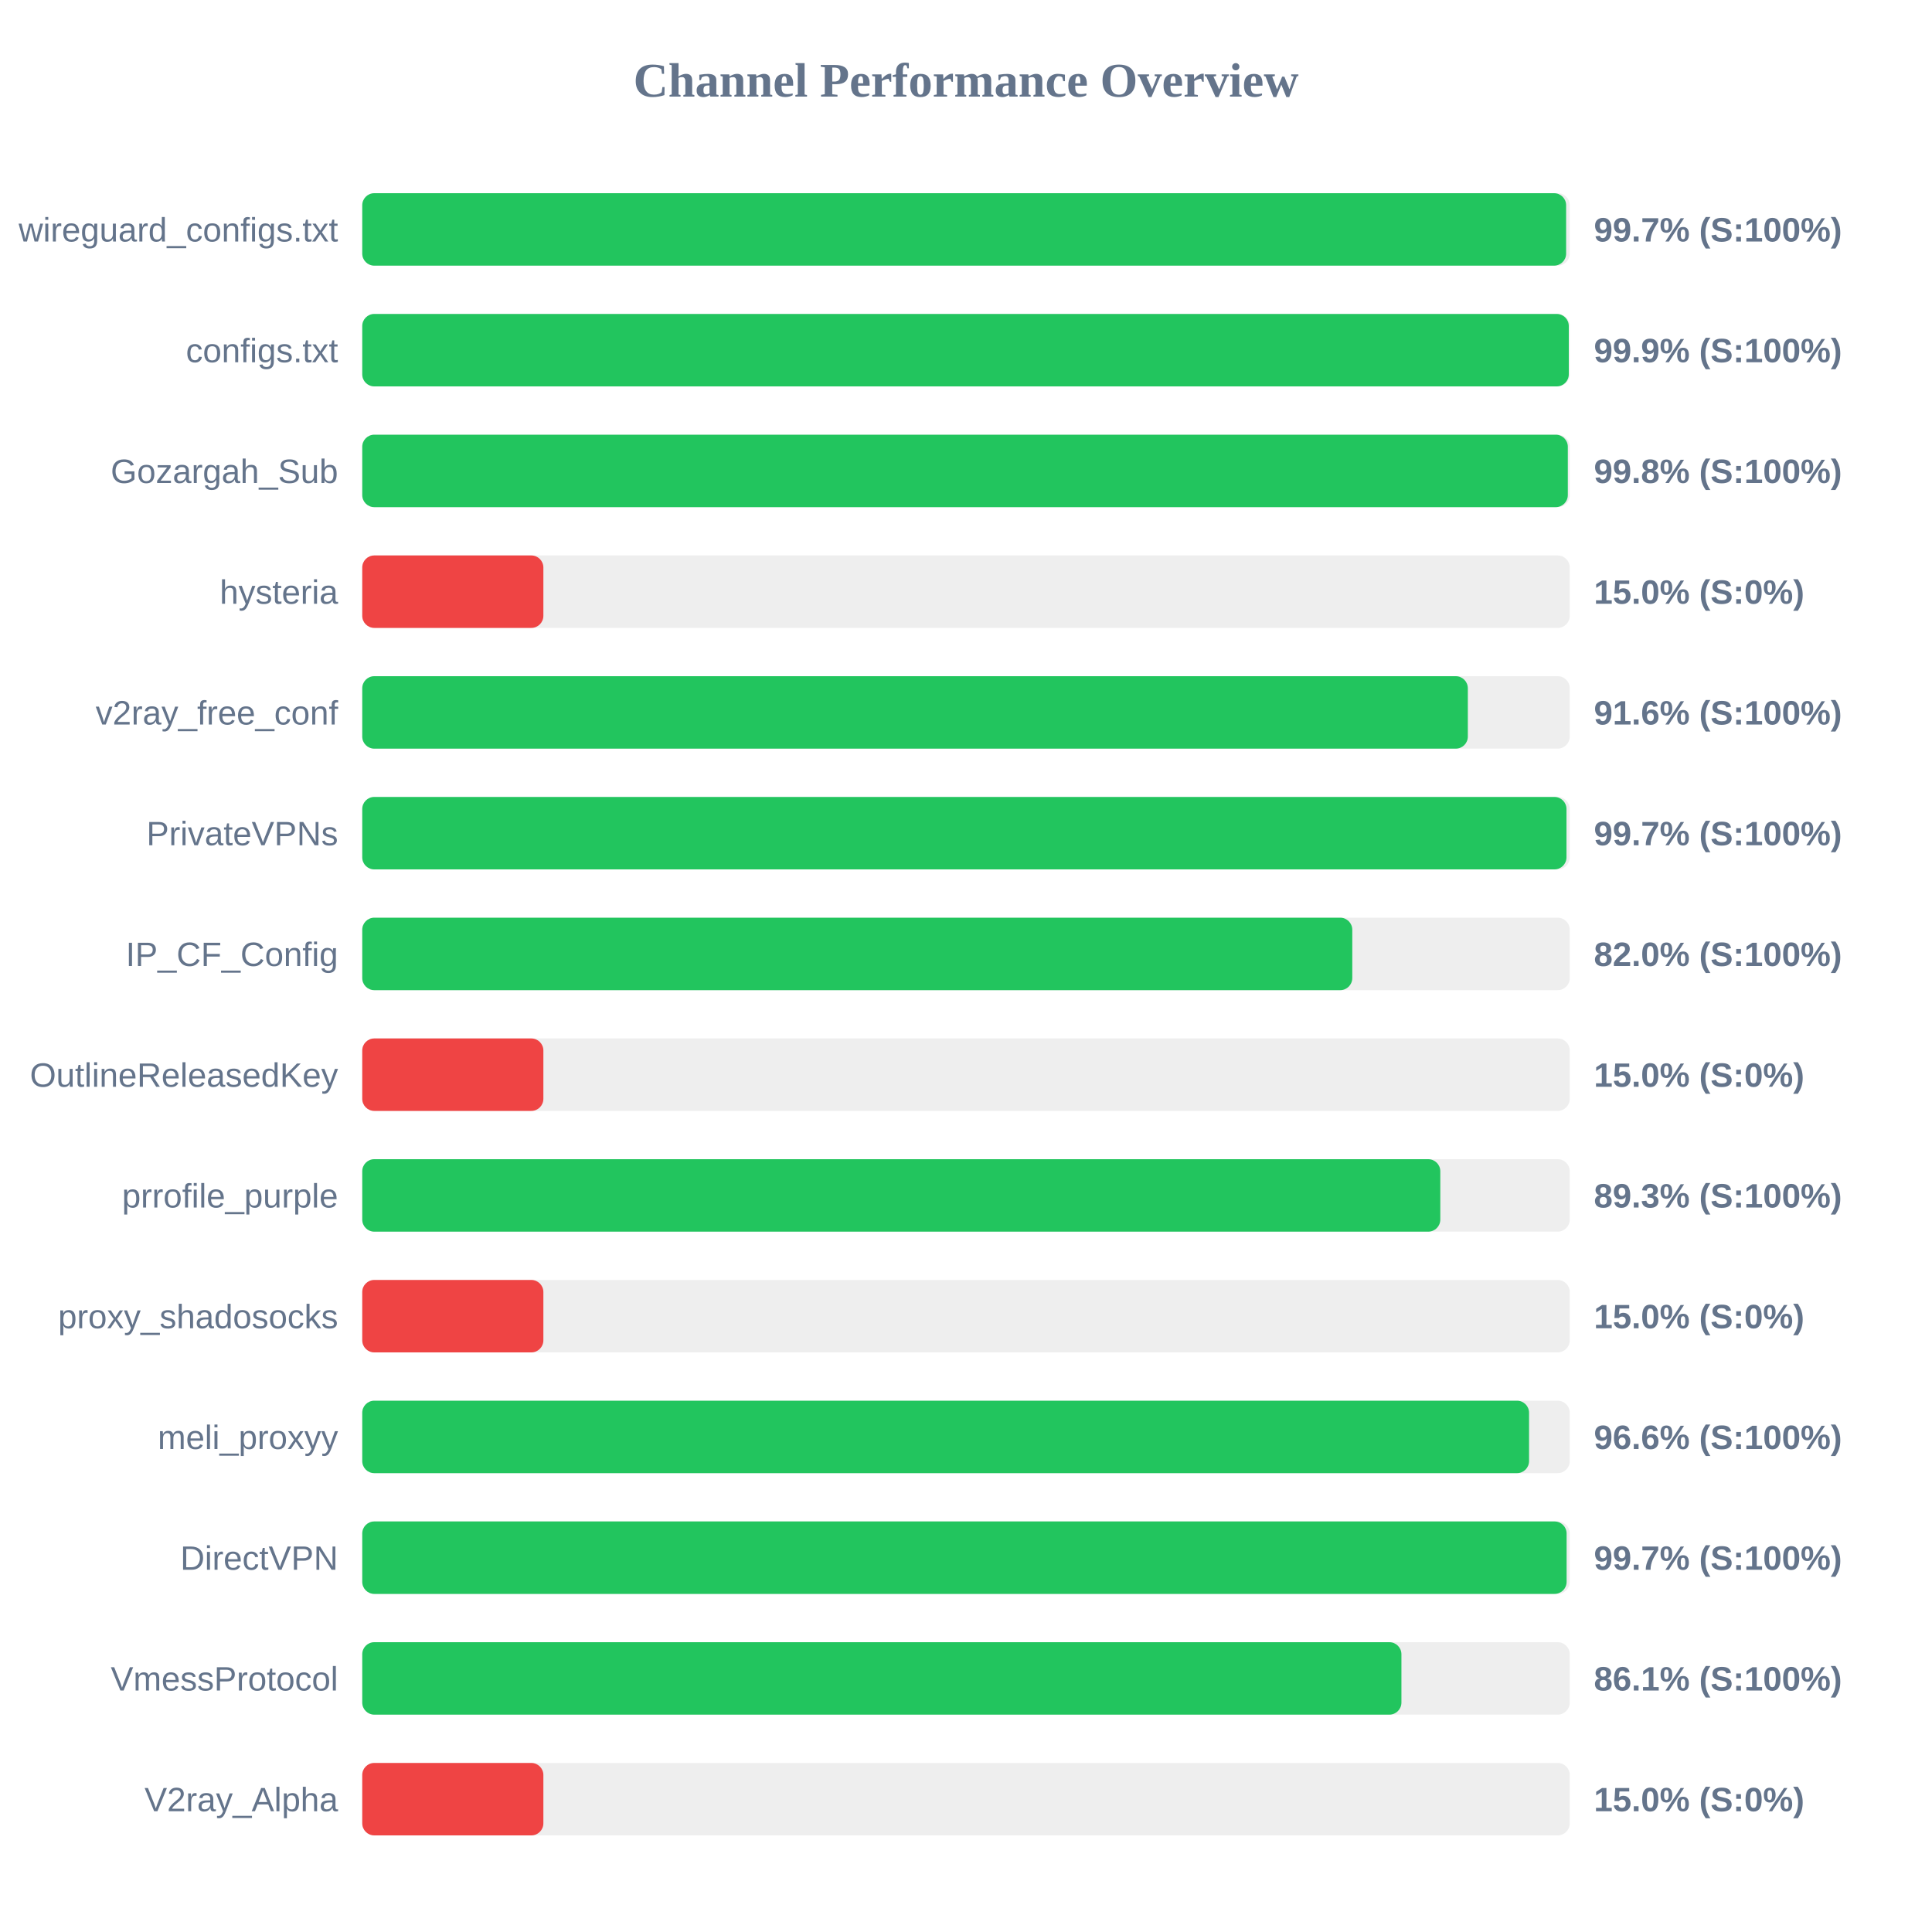
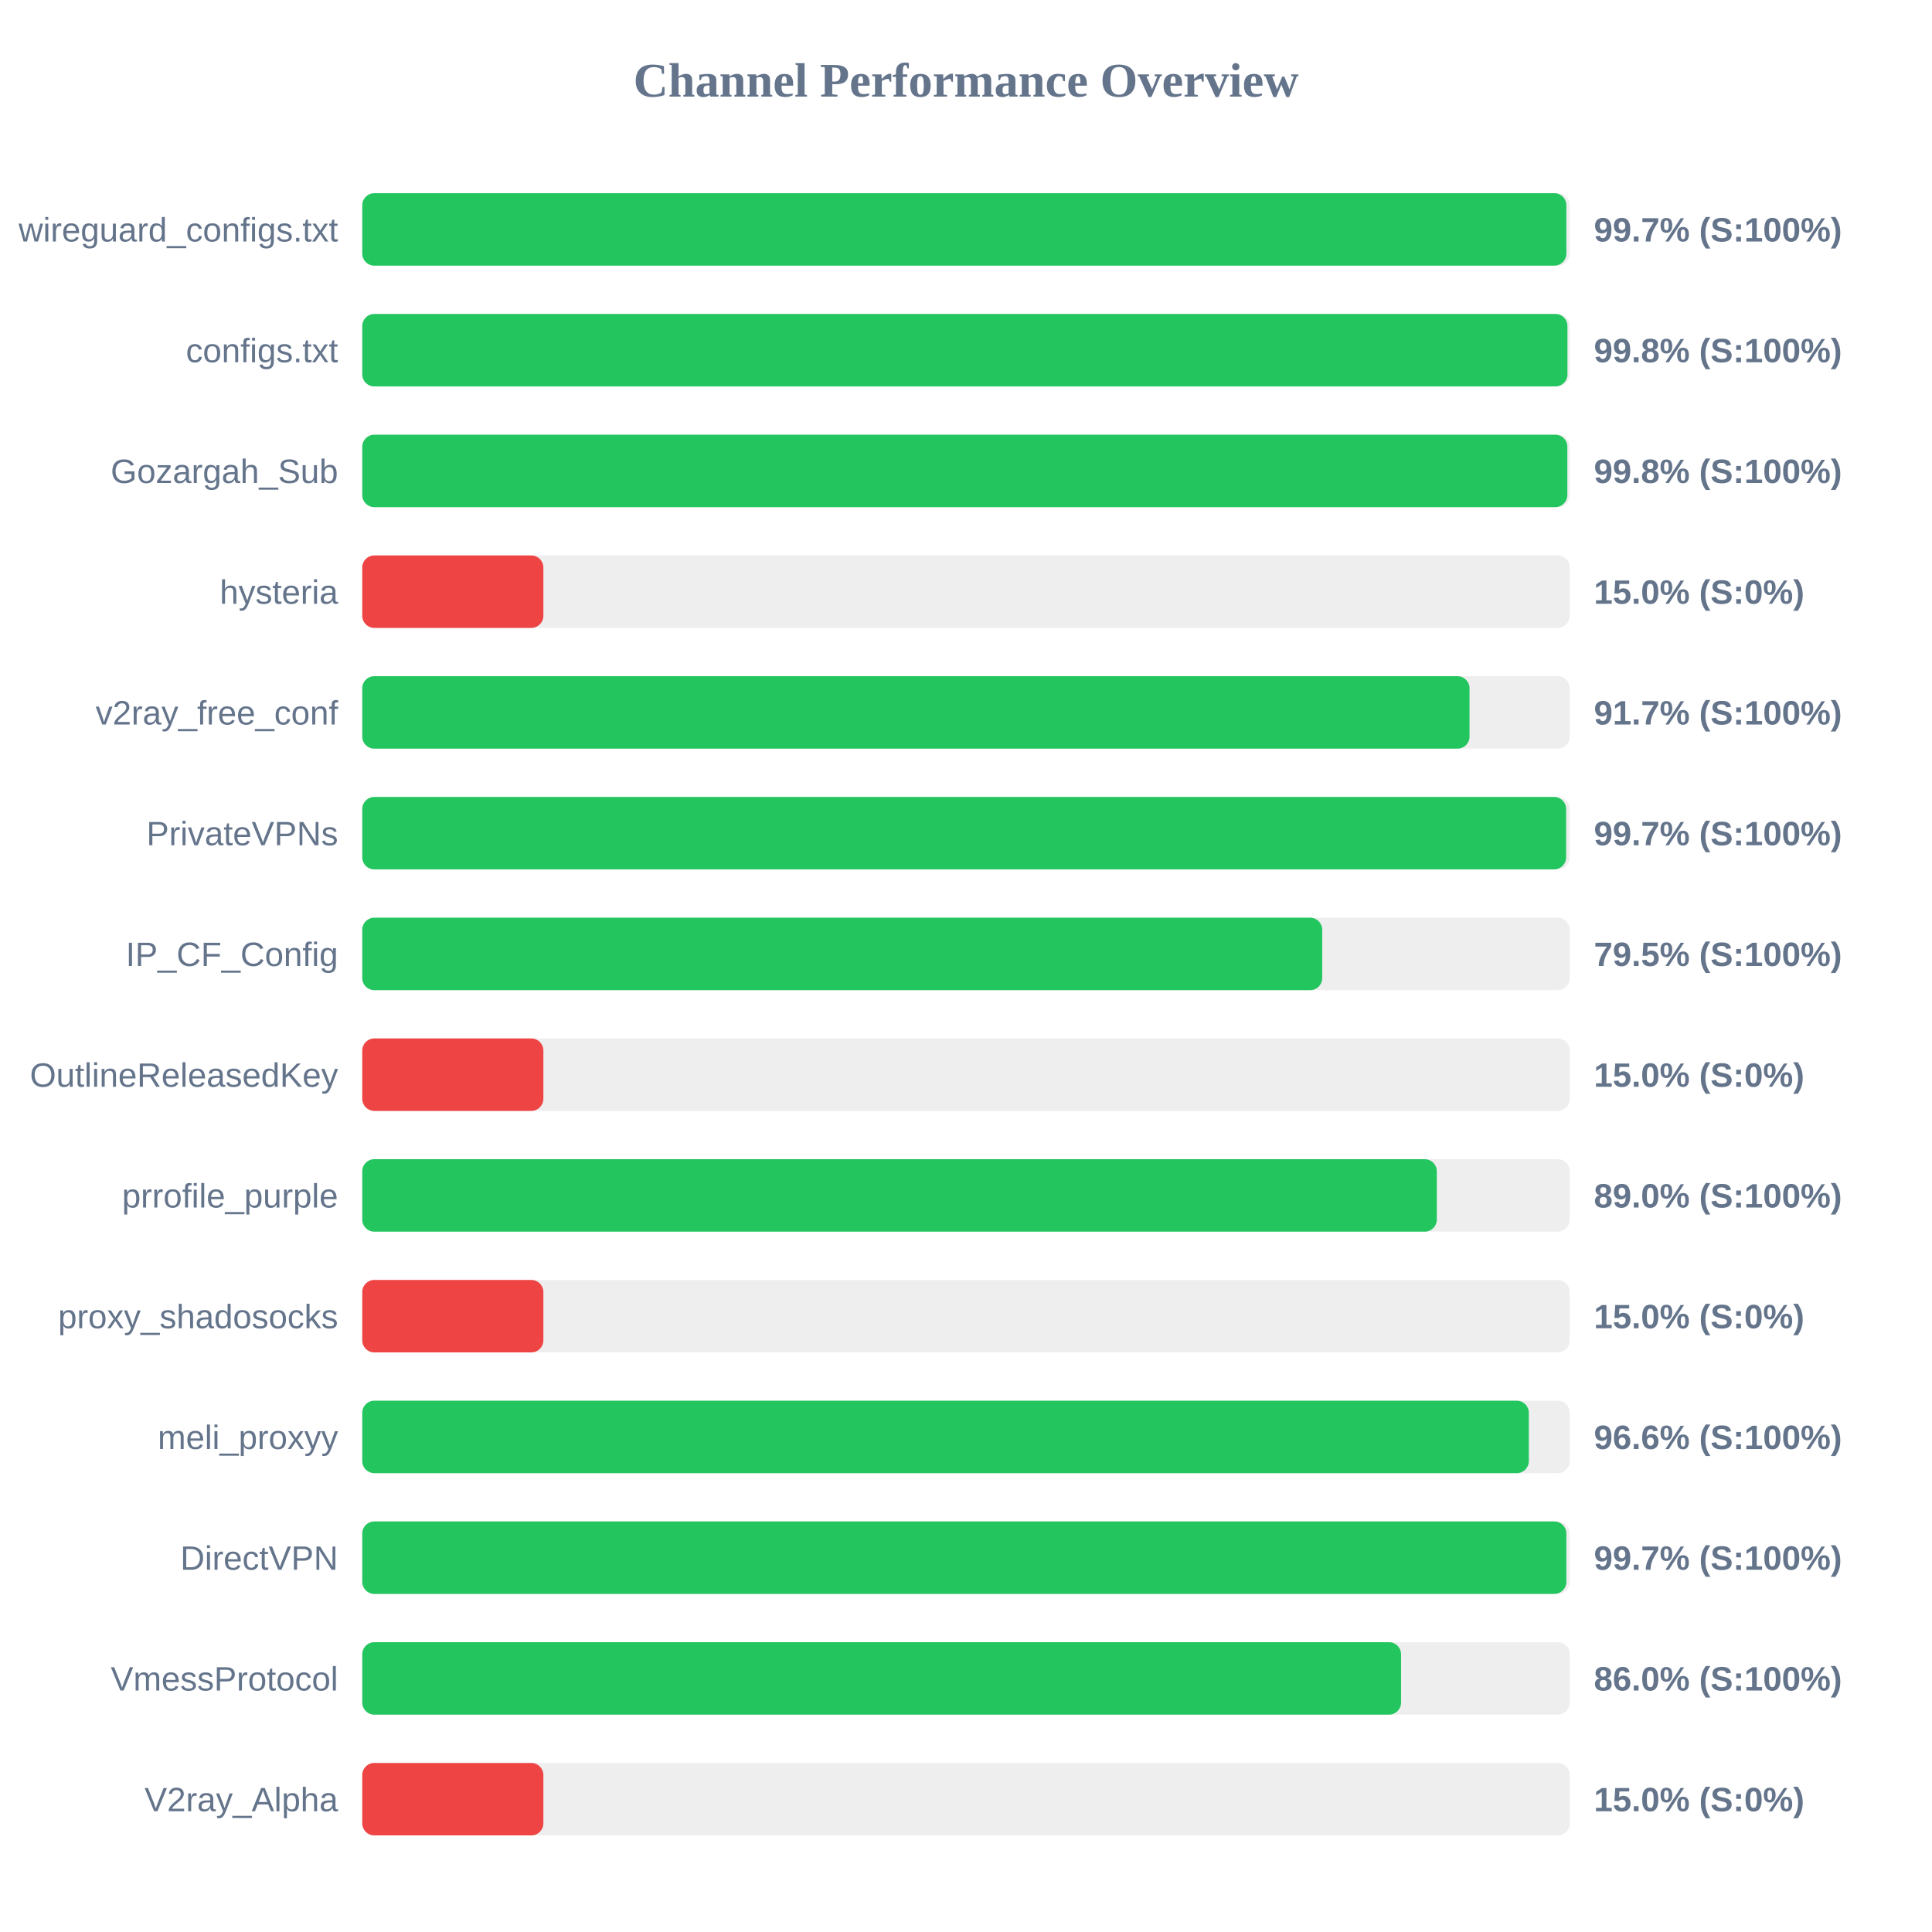
<svg xmlns="http://www.w3.org/2000/svg" width="800" height="800" version="1.1">
  <style>
        .row { font: 14px Arial; fill: #64748b; }
        .score { font: bold 14px Arial; fill: #64748b; }
    </style>
  <text x="400" y="40" text-anchor="middle" font-size="20px" font-weight="bold" fill="#64748b">Channel Performance Overview</text>
  <rect x="150" y="80" width="500" height="30" fill="#eee" rx="5" />
-   <rect x="150" y="80" width="498.5" height="30" fill="#22c55e" rx="5" />
+   <rect x="150" y="80" width="498.6" height="30" fill="#22c55e" rx="5" />
  <text x="140" y="100" text-anchor="end" class="row">wireguard_configs.txt</text>
  <text x="660" y="100" text-anchor="start" class="score">99.7% (S:100%)</text>
  <rect x="150" y="130" width="500" height="30" fill="#eee" rx="5" />
-   <rect x="150" y="130" width="499.6" height="30" fill="#22c55e" rx="5" />
+   <rect x="150" y="130" width="499.05" height="30" fill="#22c55e" rx="5" />
  <text x="140" y="150" text-anchor="end" class="row">configs.txt</text>
-   <text x="660" y="150" text-anchor="start" class="score">99.9% (S:100%)</text>
+   <text x="660" y="150" text-anchor="start" class="score">99.8% (S:100%)</text>
  <rect x="150" y="180" width="500" height="30" fill="#eee" rx="5" />
-   <rect x="150" y="180" width="499.2" height="30" fill="#22c55e" rx="5" />
+   <rect x="150" y="180" width="499.0" height="30" fill="#22c55e" rx="5" />
  <text x="140" y="200" text-anchor="end" class="row">Gozargah_Sub</text>
  <text x="660" y="200" text-anchor="start" class="score">99.8% (S:100%)</text>
  <rect x="150" y="230" width="500" height="30" fill="#eee" rx="5" />
  <rect x="150" y="230" width="75.0" height="30" fill="#ef4444" rx="5" />
  <text x="140" y="250" text-anchor="end" class="row">hysteria</text>
  <text x="660" y="250" text-anchor="start" class="score">15.0% (S:0%)</text>
  <rect x="150" y="280" width="500" height="30" fill="#eee" rx="5" />
-   <rect x="150" y="280" width="457.8" height="30" fill="#22c55e" rx="5" />
+   <rect x="150" y="280" width="458.5" height="30" fill="#22c55e" rx="5" />
  <text x="140" y="300" text-anchor="end" class="row">v2ray_free_conf</text>
-   <text x="660" y="300" text-anchor="start" class="score">91.6% (S:100%)</text>
+   <text x="660" y="300" text-anchor="start" class="score">91.7% (S:100%)</text>
  <rect x="150" y="330" width="500" height="30" fill="#eee" rx="5" />
-   <rect x="150" y="330" width="498.65" height="30" fill="#22c55e" rx="5" />
+   <rect x="150" y="330" width="498.5" height="30" fill="#22c55e" rx="5" />
  <text x="140" y="350" text-anchor="end" class="row">PrivateVPNs</text>
  <text x="660" y="350" text-anchor="start" class="score">99.7% (S:100%)</text>
  <rect x="150" y="380" width="500" height="30" fill="#eee" rx="5" />
-   <rect x="150" y="380" width="409.95" height="30" fill="#22c55e" rx="5" />
+   <rect x="150" y="380" width="397.5" height="30" fill="#22c55e" rx="5" />
  <text x="140" y="400" text-anchor="end" class="row">IP_CF_Config</text>
-   <text x="660" y="400" text-anchor="start" class="score">82.0% (S:100%)</text>
+   <text x="660" y="400" text-anchor="start" class="score">79.5% (S:100%)</text>
  <rect x="150" y="430" width="500" height="30" fill="#eee" rx="5" />
  <rect x="150" y="430" width="75.0" height="30" fill="#ef4444" rx="5" />
  <text x="140" y="450" text-anchor="end" class="row">OutlineReleasedKey</text>
  <text x="660" y="450" text-anchor="start" class="score">15.0% (S:0%)</text>
  <rect x="150" y="480" width="500" height="30" fill="#eee" rx="5" />
-   <rect x="150" y="480" width="446.4" height="30" fill="#22c55e" rx="5" />
+   <rect x="150" y="480" width="444.95" height="30" fill="#22c55e" rx="5" />
  <text x="140" y="500" text-anchor="end" class="row">prrofile_purple</text>
-   <text x="660" y="500" text-anchor="start" class="score">89.3% (S:100%)</text>
+   <text x="660" y="500" text-anchor="start" class="score">89.0% (S:100%)</text>
  <rect x="150" y="530" width="500" height="30" fill="#eee" rx="5" />
  <rect x="150" y="530" width="75.0" height="30" fill="#ef4444" rx="5" />
  <text x="140" y="550" text-anchor="end" class="row">proxy_shadosocks</text>
  <text x="660" y="550" text-anchor="start" class="score">15.0% (S:0%)</text>
  <rect x="150" y="580" width="500" height="30" fill="#eee" rx="5" />
-   <rect x="150" y="580" width="483.15" height="30" fill="#22c55e" rx="5" />
+   <rect x="150" y="580" width="483.05" height="30" fill="#22c55e" rx="5" />
  <text x="140" y="600" text-anchor="end" class="row">meli_proxyy</text>
  <text x="660" y="600" text-anchor="start" class="score">96.6% (S:100%)</text>
  <rect x="150" y="630" width="500" height="30" fill="#eee" rx="5" />
-   <rect x="150" y="630" width="498.7" height="30" fill="#22c55e" rx="5" />
+   <rect x="150" y="630" width="498.6" height="30" fill="#22c55e" rx="5" />
  <text x="140" y="650" text-anchor="end" class="row">DirectVPN</text>
  <text x="660" y="650" text-anchor="start" class="score">99.7% (S:100%)</text>
  <rect x="150" y="680" width="500" height="30" fill="#eee" rx="5" />
-   <rect x="150" y="680" width="430.3" height="30" fill="#22c55e" rx="5" />
+   <rect x="150" y="680" width="430.15" height="30" fill="#22c55e" rx="5" />
  <text x="140" y="700" text-anchor="end" class="row">VmessProtocol</text>
-   <text x="660" y="700" text-anchor="start" class="score">86.1% (S:100%)</text>
+   <text x="660" y="700" text-anchor="start" class="score">86.0% (S:100%)</text>
  <rect x="150" y="730" width="500" height="30" fill="#eee" rx="5" />
  <rect x="150" y="730" width="75.0" height="30" fill="#ef4444" rx="5" />
  <text x="140" y="750" text-anchor="end" class="row">V2ray_Alpha</text>
  <text x="660" y="750" text-anchor="start" class="score">15.0% (S:0%)</text>
</svg>
